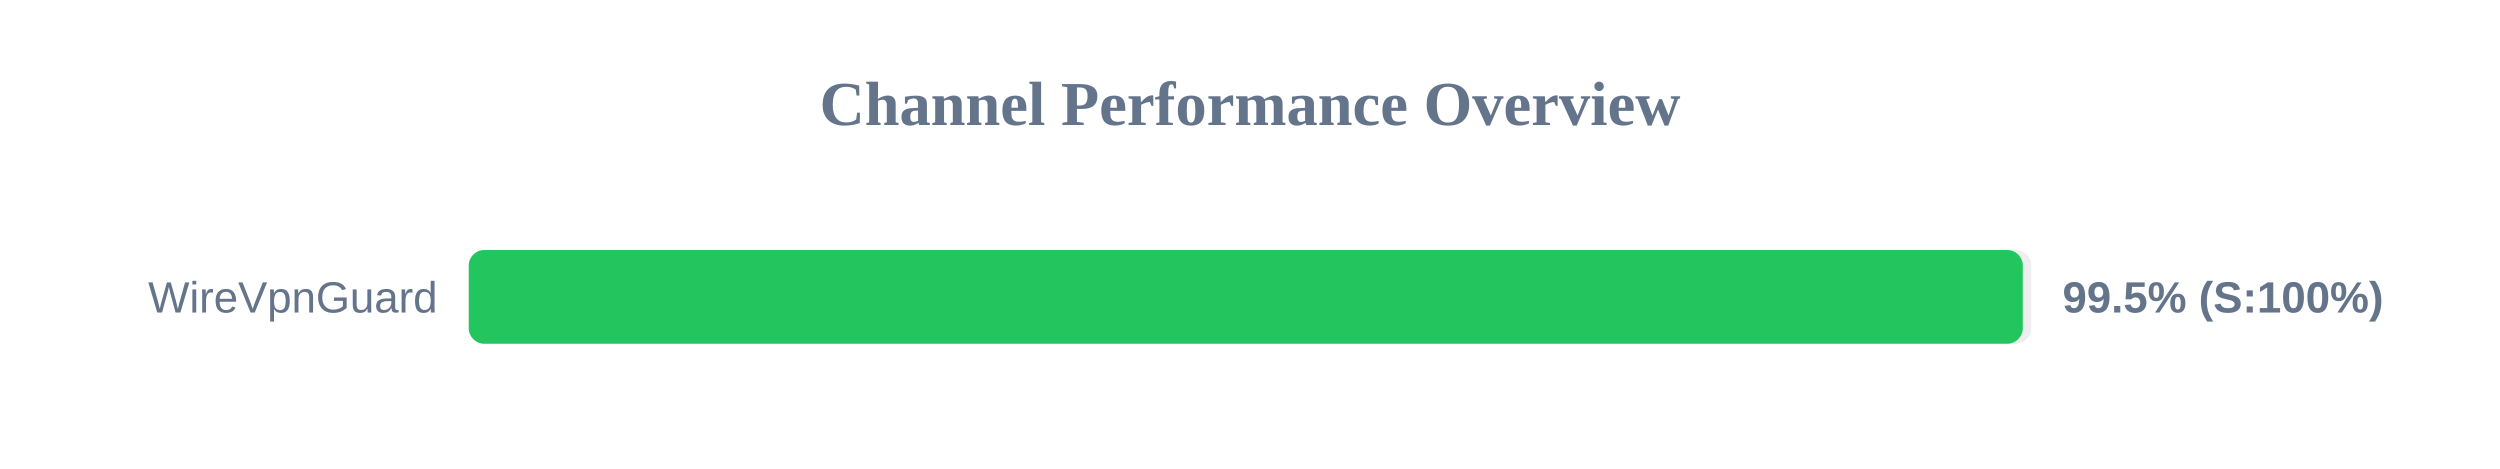
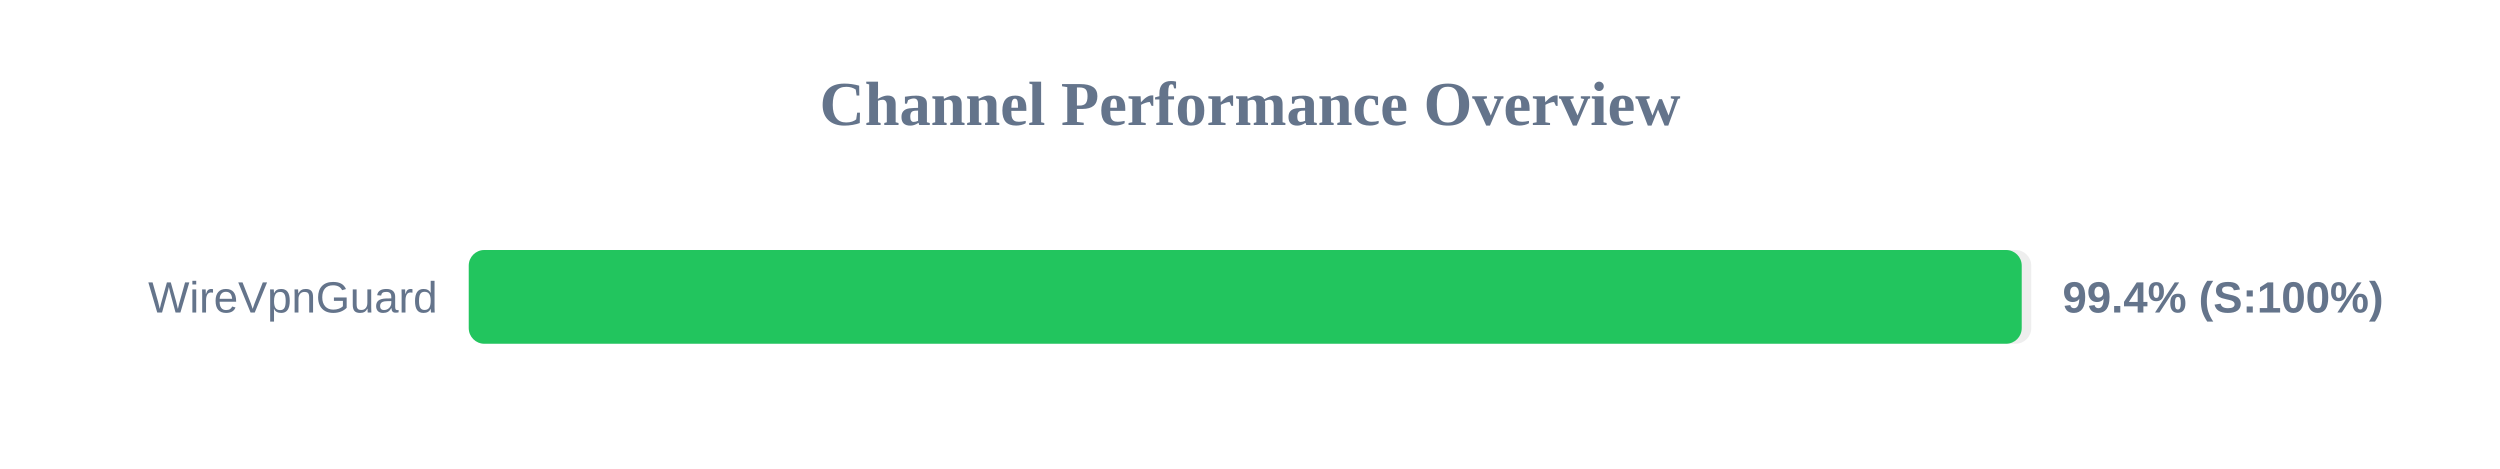
<svg xmlns="http://www.w3.org/2000/svg" width="800" height="150" version="1.1">
  <style>
        .row { font: 14px Arial; fill: #64748b; }
        .score { font: bold 14px Arial; fill: #64748b; }
    </style>
  <text x="400" y="40" text-anchor="middle" font-size="20px" font-weight="bold" fill="#64748b">Channel Performance Overview</text>
  <rect x="150" y="80" width="500" height="30" fill="#eee" rx="5" />
-   <rect x="150" y="80" width="497.3" height="30" fill="#22c55e" rx="5" />
+   <rect x="150" y="80" width="496.95" height="30" fill="#22c55e" rx="5" />
  <text x="140" y="100" text-anchor="end" class="row">WireVpnGuard</text>
-   <text x="660" y="100" text-anchor="start" class="score">99.5% (S:100%)</text>
+   <text x="660" y="100" text-anchor="start" class="score">99.4% (S:100%)</text>
</svg>
